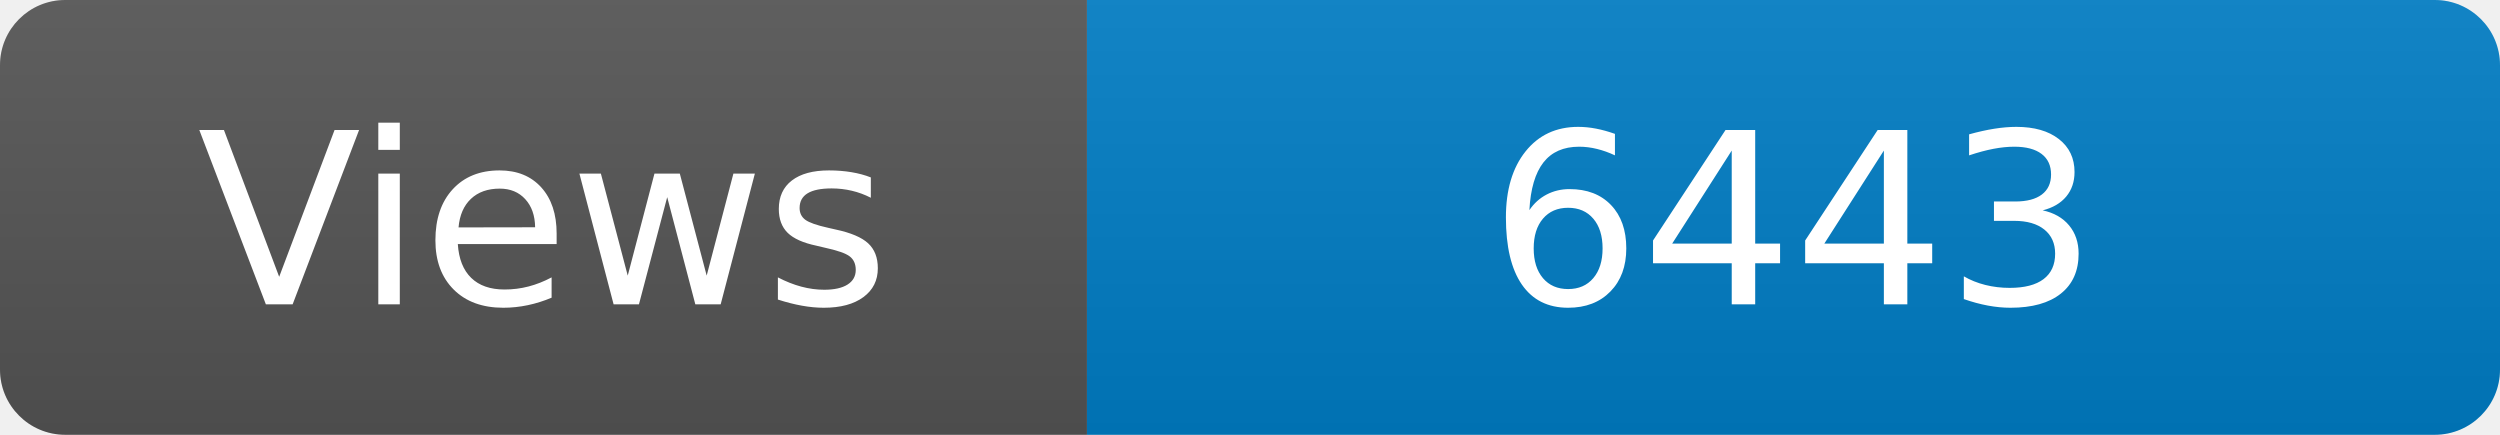
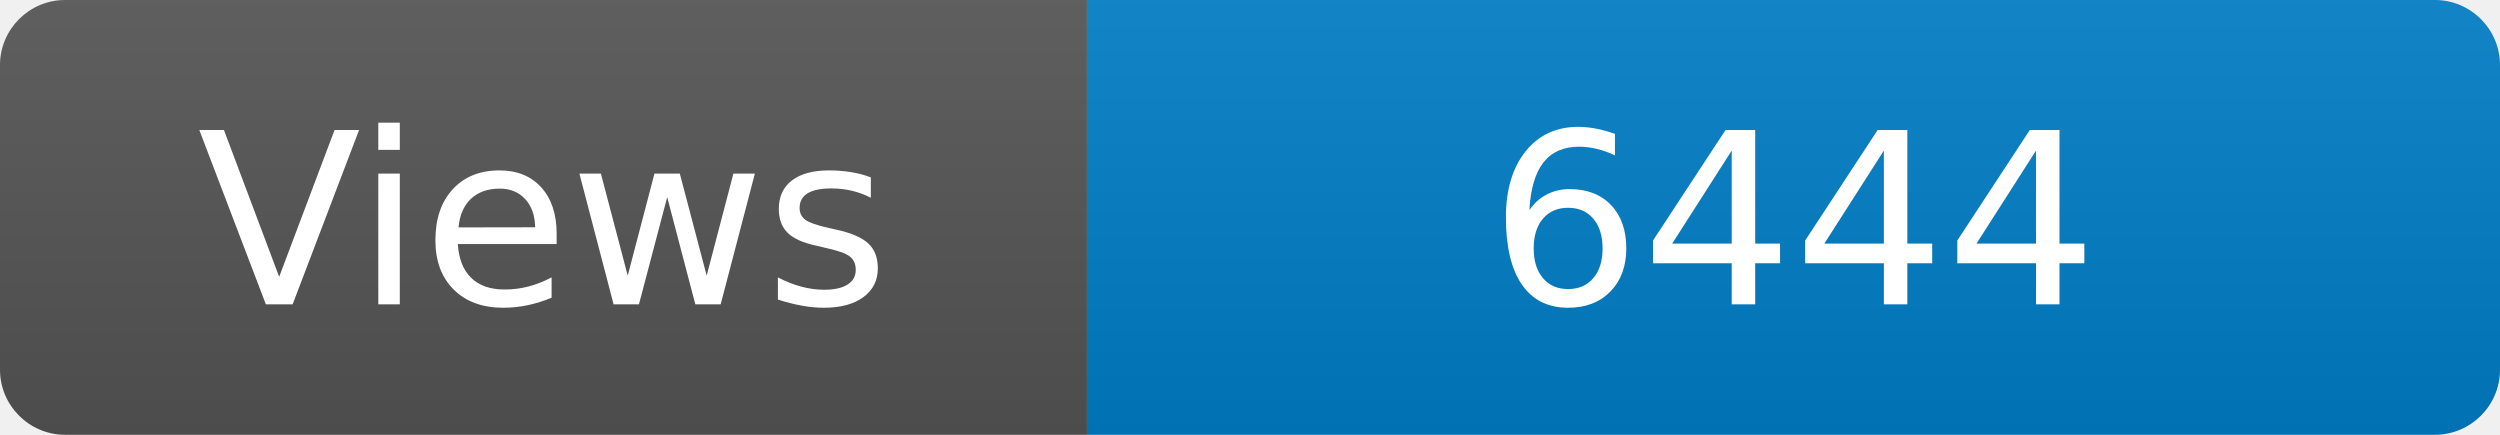
<svg xmlns="http://www.w3.org/2000/svg" width="115" height="20" role="img" aria-label="Maintained?: yes">
  <linearGradient id="s" x2="0" y2="100%">
    <stop offset="0" stop-color="#bbb" stop-opacity=".1" />
    <stop offset="1" stop-opacity=".1" />
  </linearGradient>
  <clipPath id="r">
    <rect width="115" height="20" rx="3" fill="#fff" />
  </clipPath>
  <g clip-path="url(#r)">
    <rect width="50" height="20" fill="#555" />
    <rect x="50" width="160" height="20" fill="#007ec6" />
    <rect width="115" height="20" fill="url(#s)" />
  </g>
  <g fill="#fff" text-anchor="middle" font-family="Verdana,Geneva,DejaVu Sans,sans-serif" font-size="110">
    <text x="250" y="140" transform="scale(.1)" fill="#fff">Views</text>
-     <text x="825" y="140" transform="scale(.1)" fill="#fff">6443</text>
+     <text x="825" y="140" transform="scale(.1)" fill="#fff">6444</text>
  </g>
</svg>
